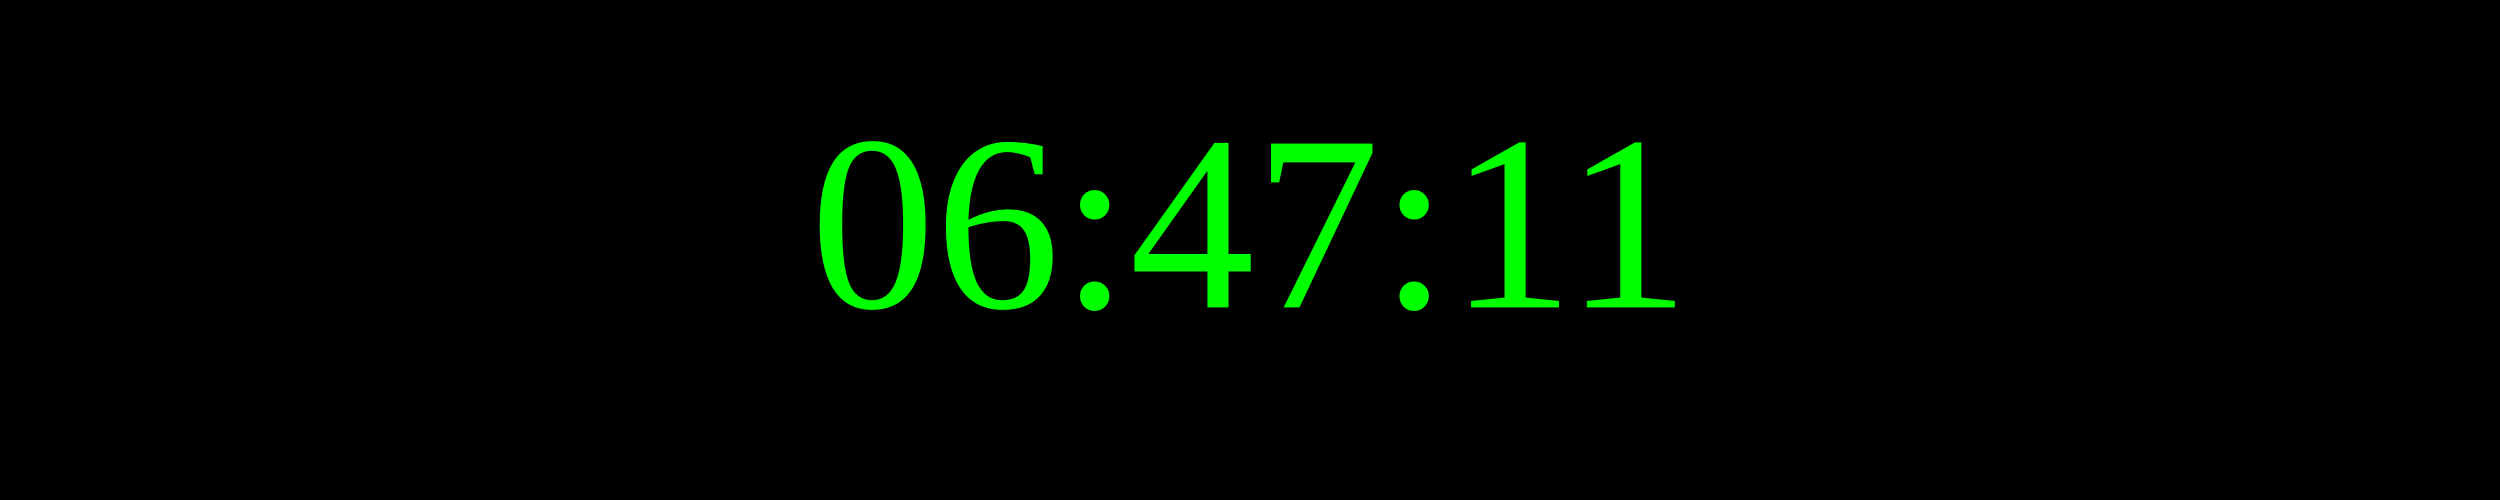
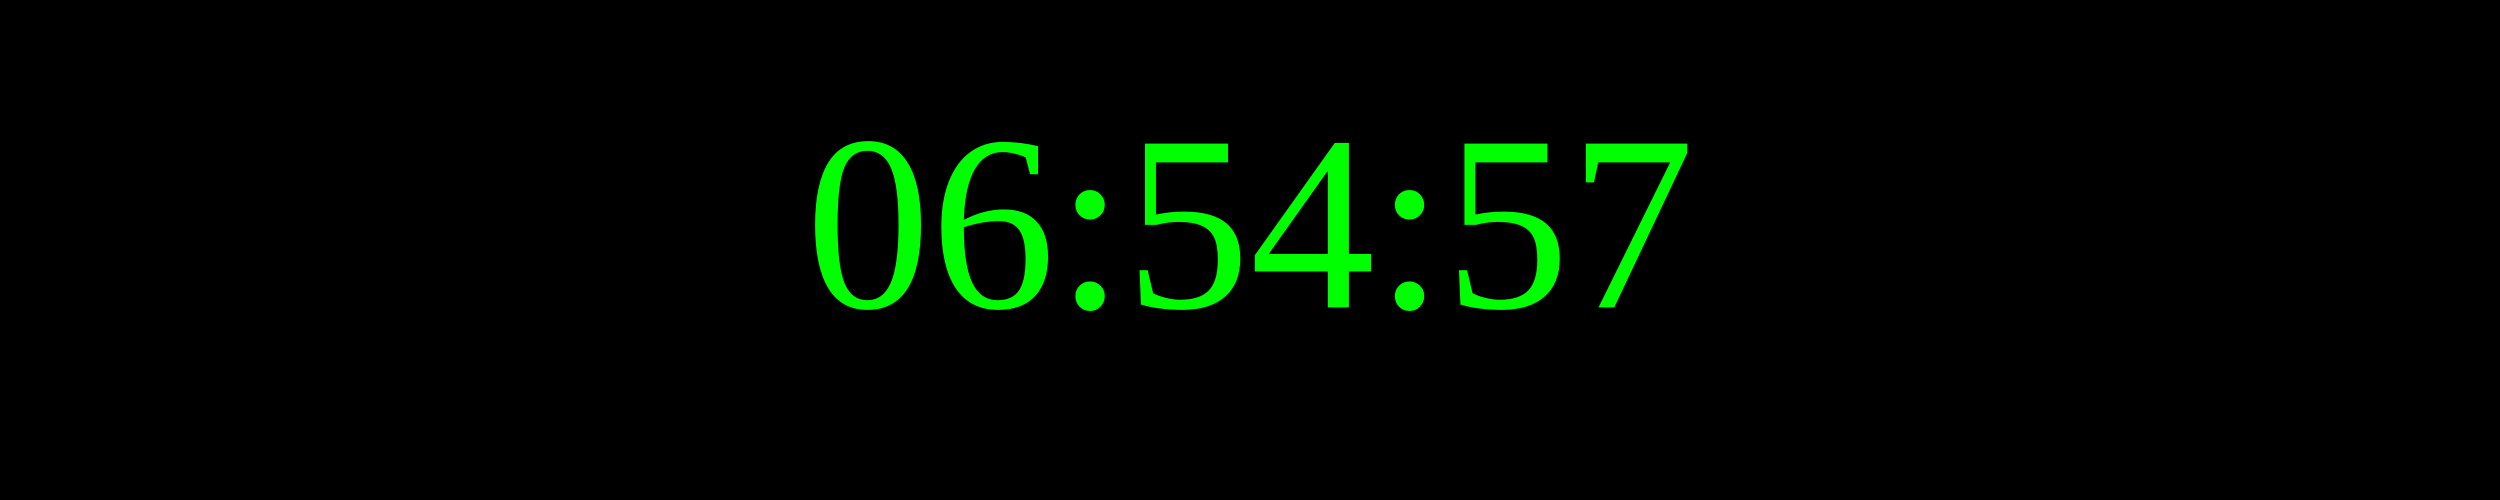
<svg xmlns="http://www.w3.org/2000/svg" width="250" height="50">
  <rect width="100%" height="100%" fill="black" />
  <text x="50%" y="50%" font-size="25" fill="lime" text-anchor="middle" dominant-baseline="middle">
- 06:47:11
+ 06:54:57
</text>
</svg>
